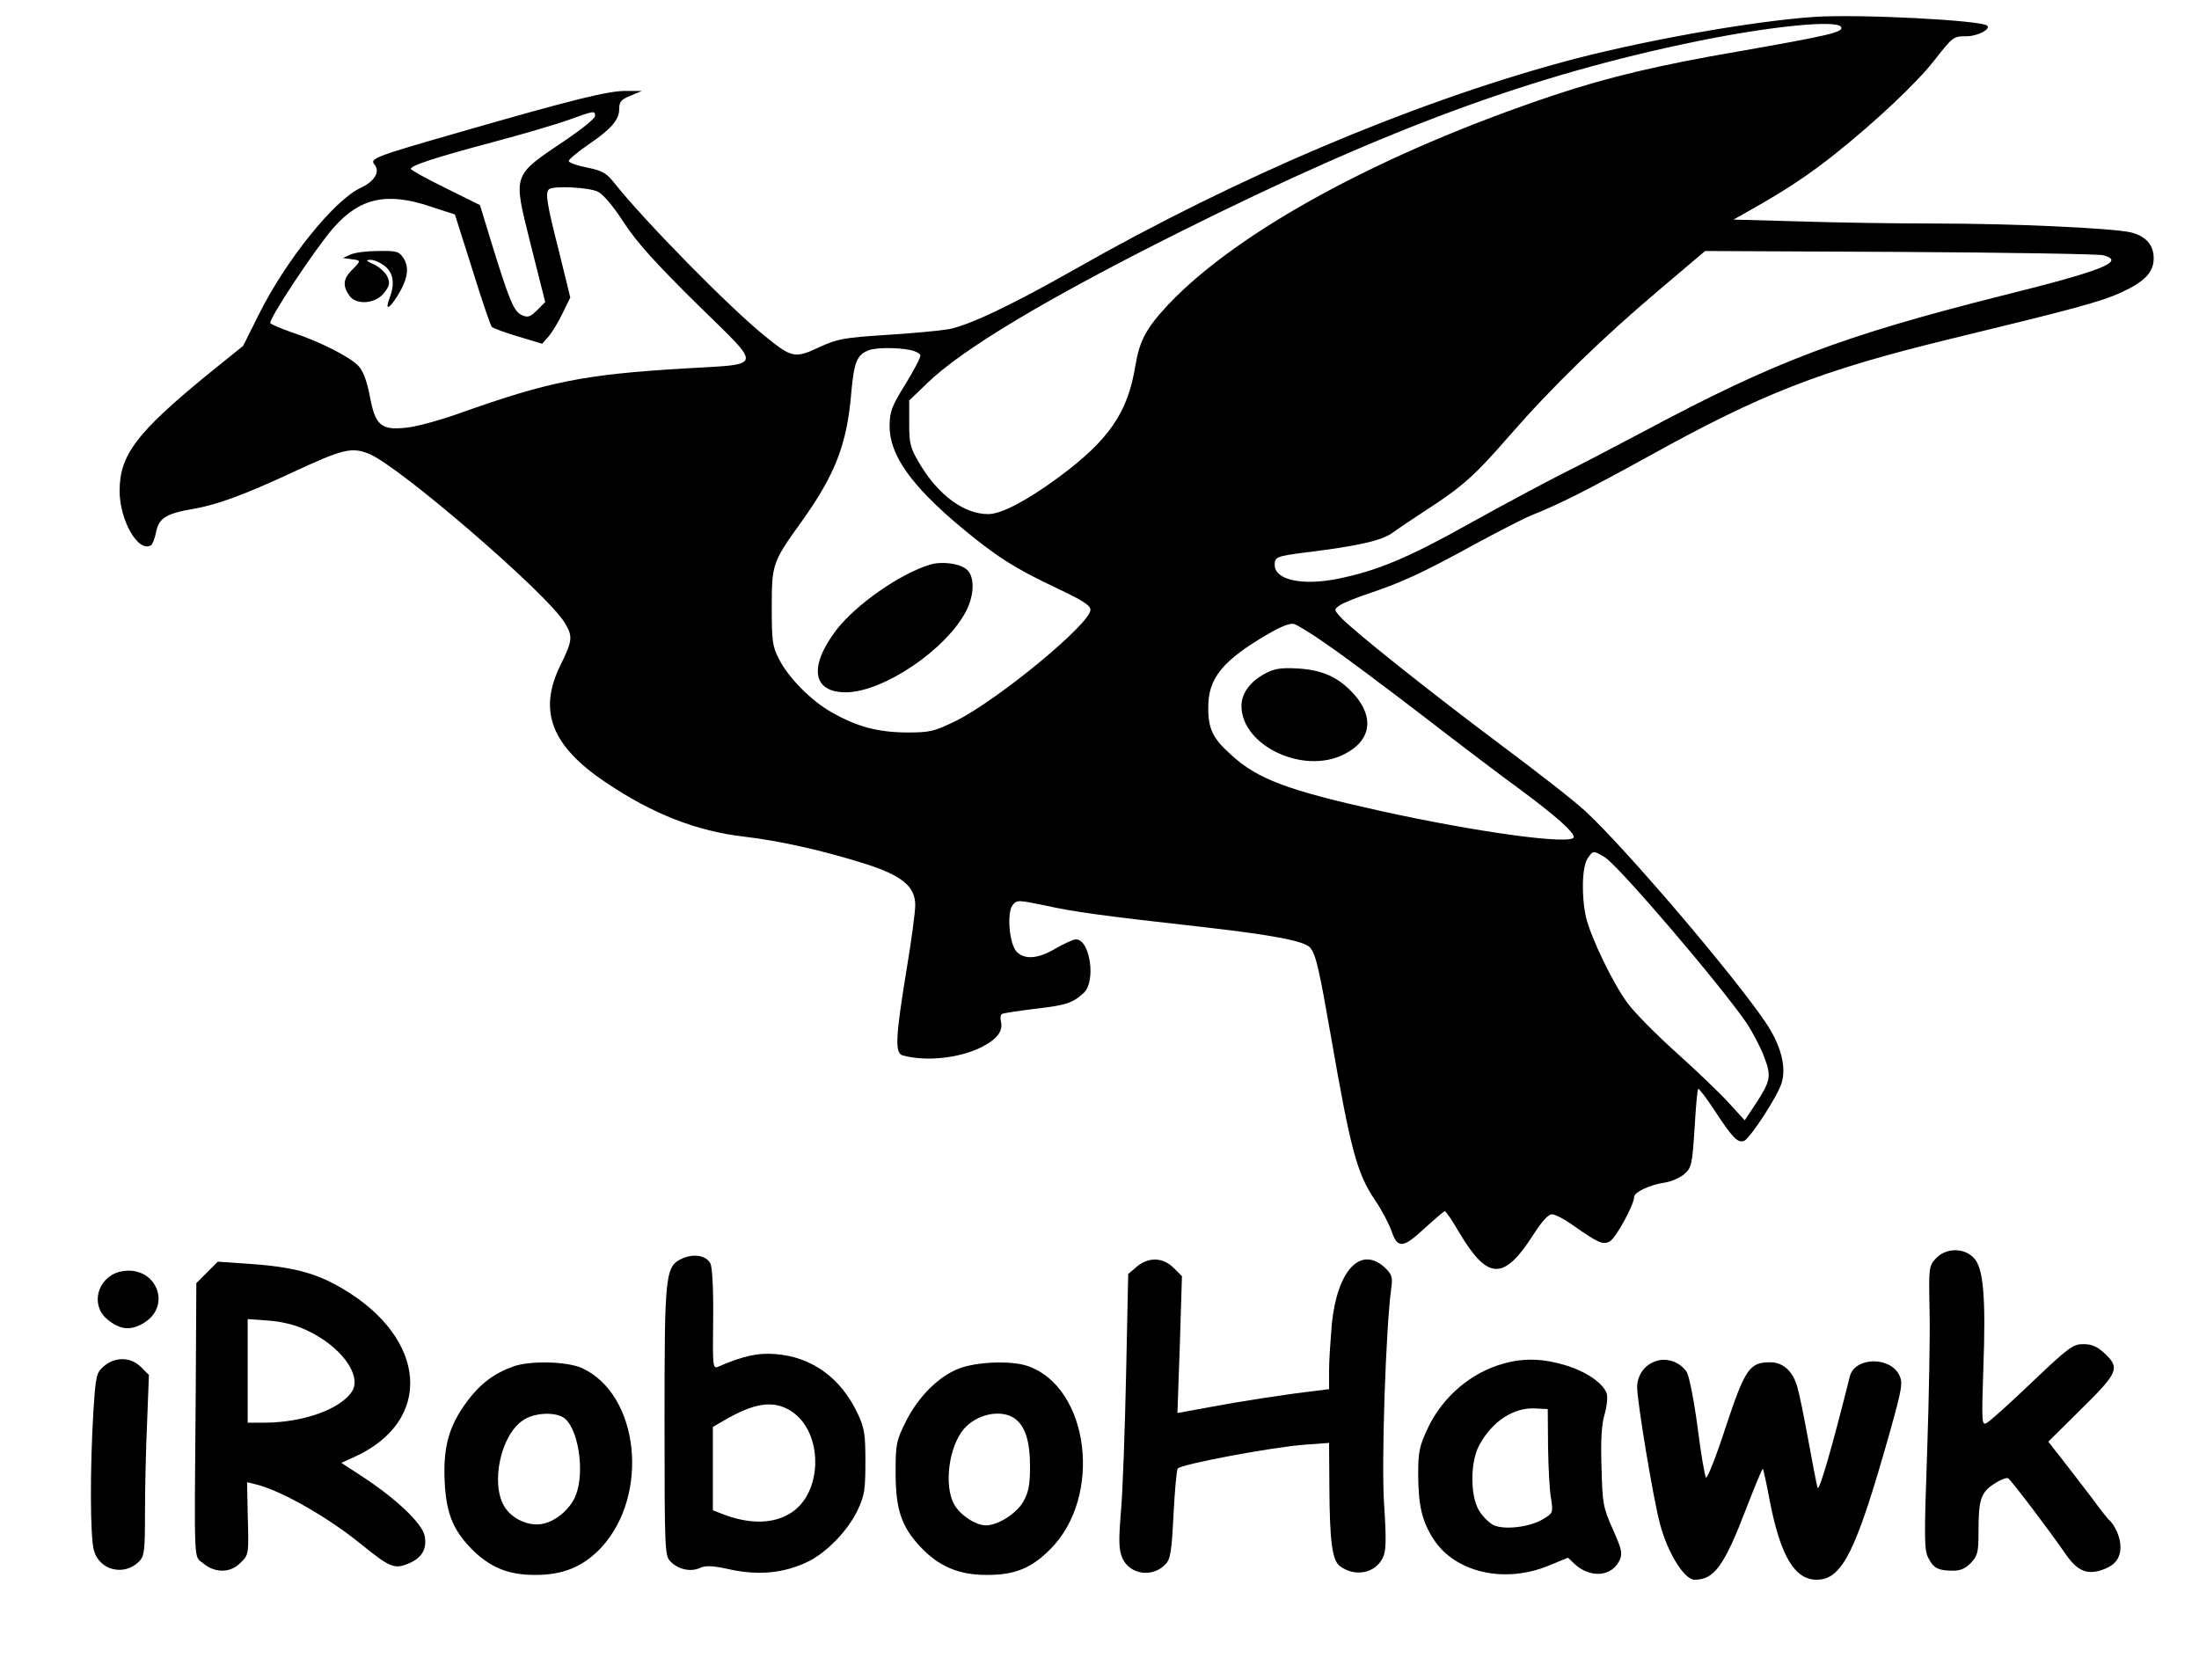
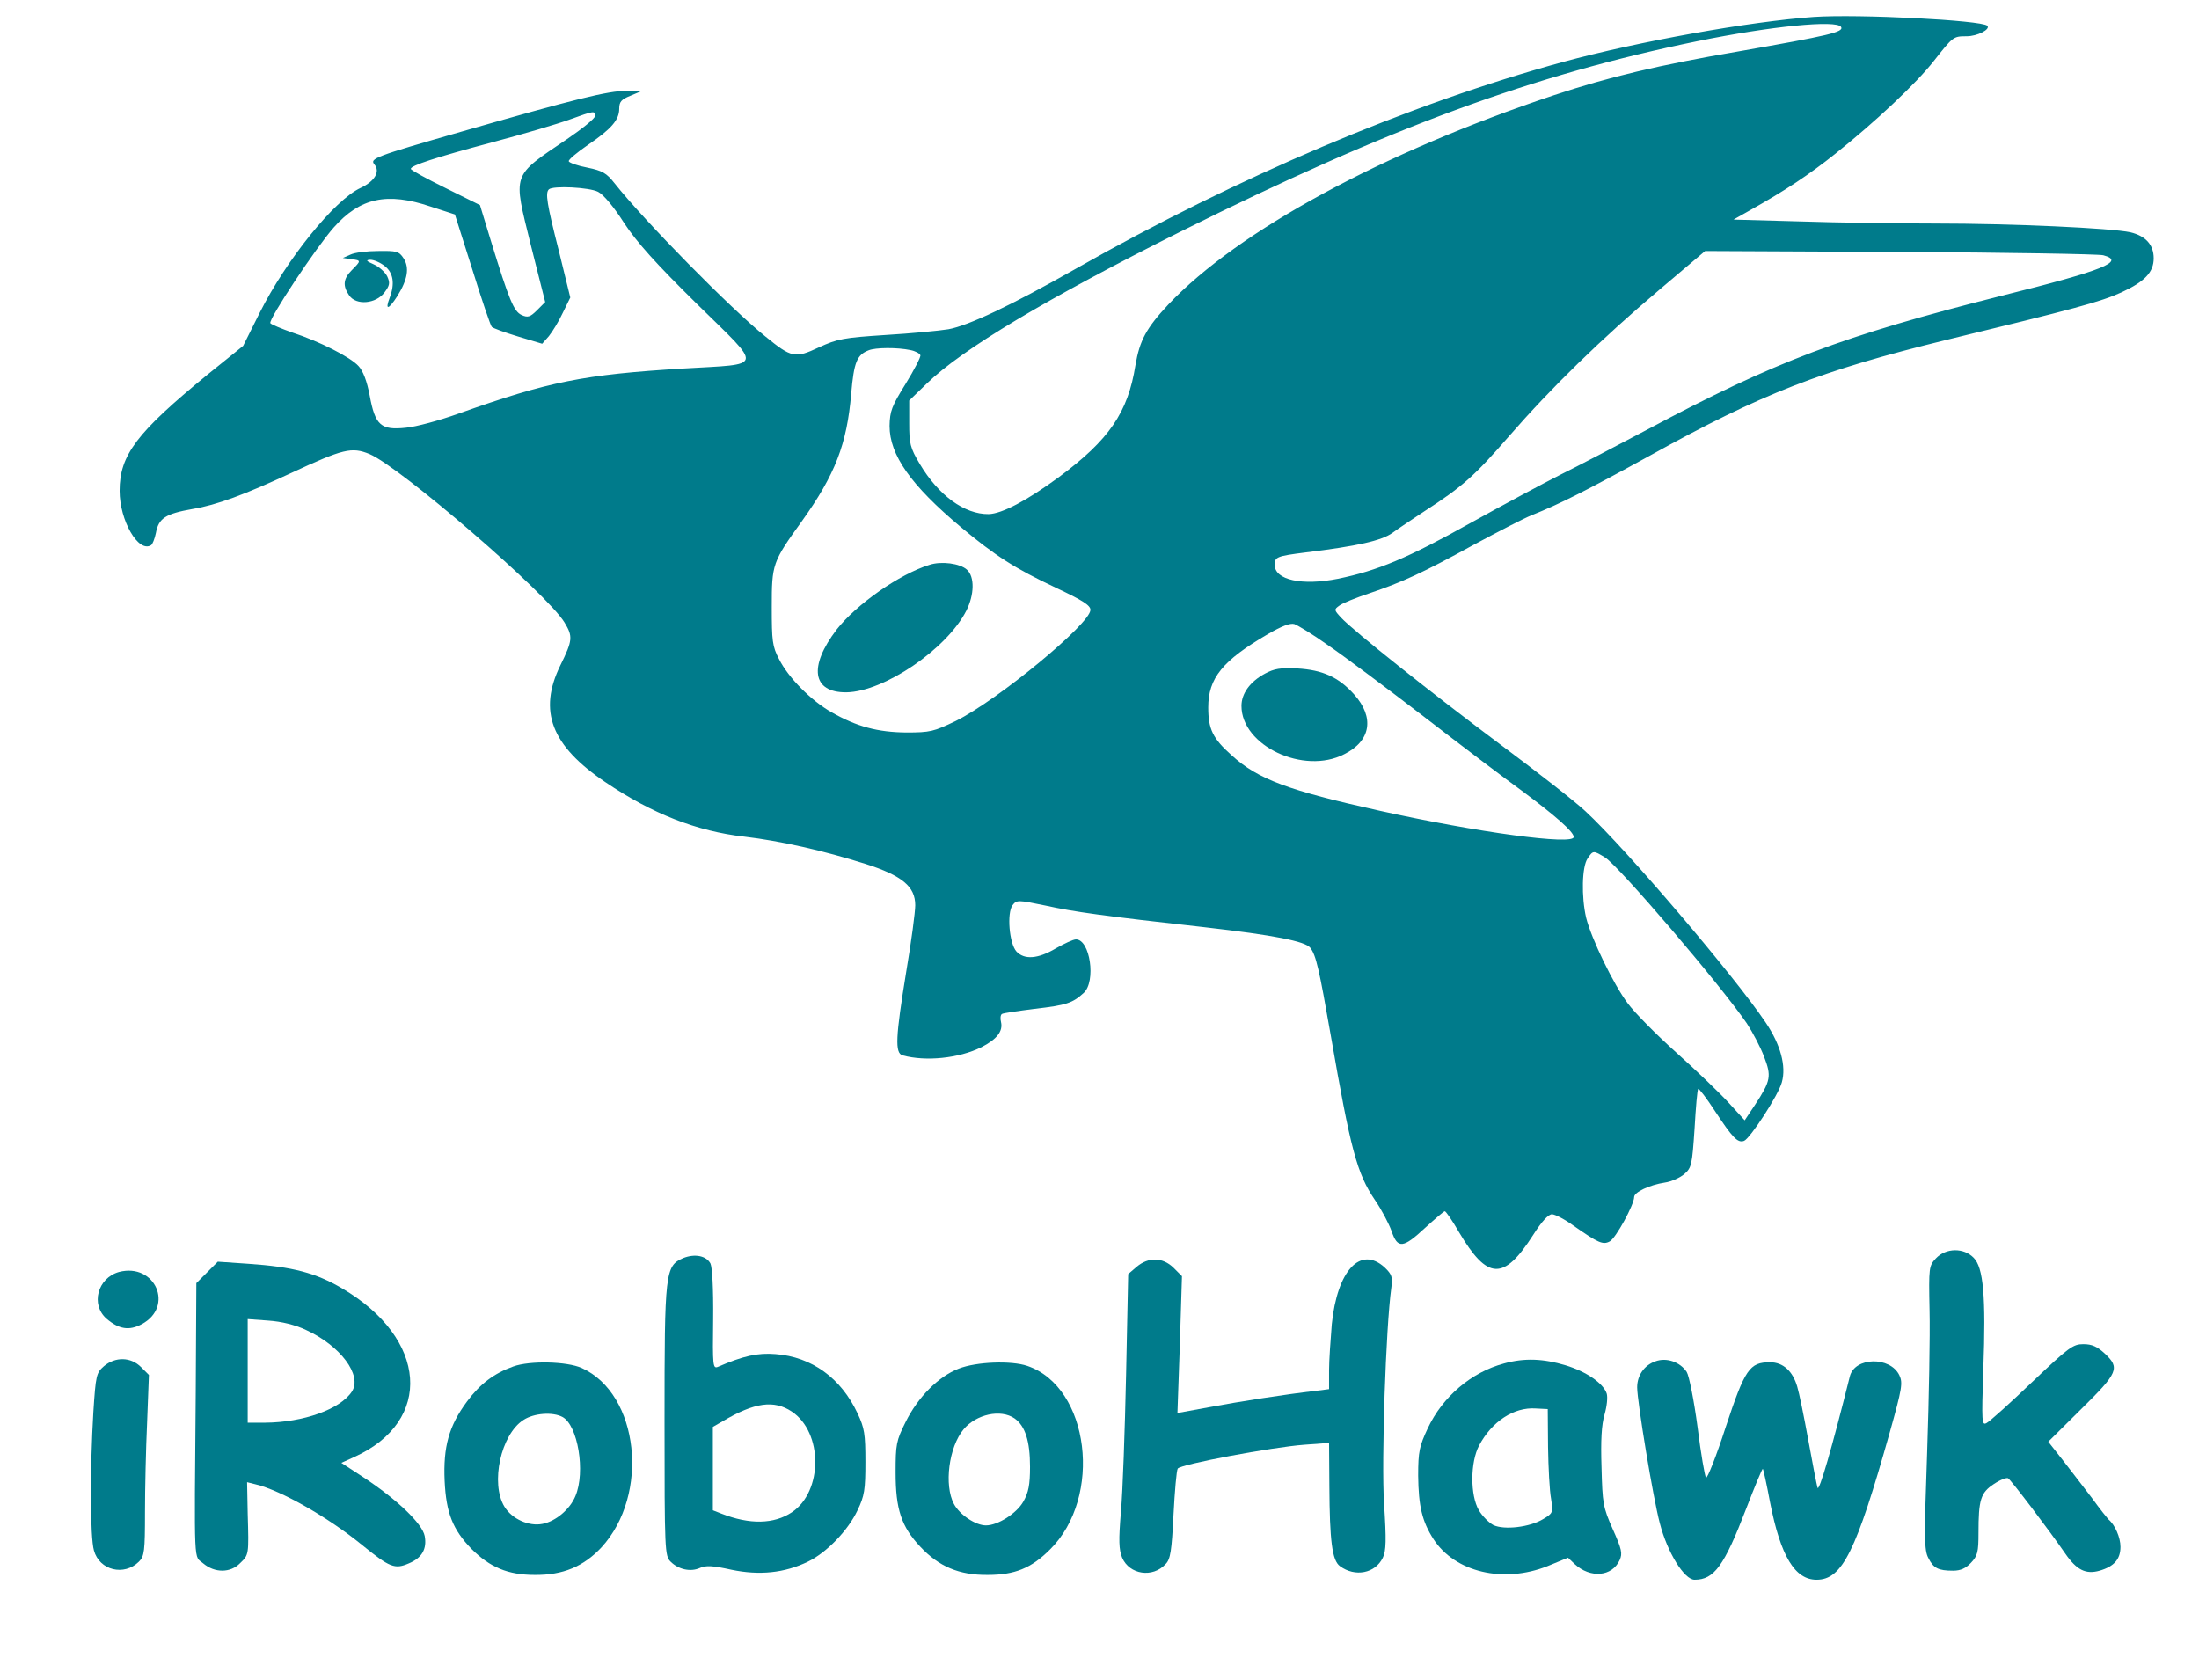
<svg xmlns="http://www.w3.org/2000/svg" version="1.0" width="728pt" height="556pt" viewBox="0 0 728 556" preserveAspectRatio="xMidYMid meet">
-   <g transform="translate(0,556) scale(0.1,-0.1)" fill="#000000" stroke="none">
+   <g transform="translate(0,556) scale(0.1,-0.1)" fill="#007b8b" stroke="none">
    <path d="M6005 5504 c-212 -15 -580 -81 -830 -149 -506 -138 -1081 -382 -1614 -685 -213 -121 -355 -188 -421 -200 -30 -5 -124 -14 -208 -19 -139 -9 -160 -13 -221 -41 -79 -37 -90 -35 -177 36 -114 91 -402 384 -500 508 -26 33 -40 41 -89 51 -32 6 -60 16 -62 21 -2 5 27 29 63 54 78 53 104 83 104 120 0 23 7 31 37 43 l38 16 -51 0 c-59 1 -175 -28 -547 -135 -289 -83 -304 -89 -287 -109 19 -23 1 -55 -46 -77 -87 -40 -246 -238 -334 -413 l-55 -110 -119 -96 c-233 -191 -290 -265 -290 -384 0 -98 62 -206 104 -180 5 3 12 21 16 40 9 49 31 64 122 80 79 13 171 47 328 120 170 79 198 86 257 62 102 -43 588 -462 646 -558 28 -46 27 -59 -14 -142 -74 -151 -30 -266 150 -387 154 -104 301 -162 460 -180 118 -14 261 -46 400 -90 122 -39 165 -75 165 -137 0 -22 -13 -121 -30 -221 -35 -215 -38 -268 -12 -276 77 -21 186 -10 261 27 51 26 72 53 65 83 -3 12 -2 24 3 27 4 3 53 10 108 17 105 12 126 19 163 53 41 38 21 177 -26 177 -9 0 -39 -14 -67 -30 -59 -35 -104 -38 -130 -10 -24 27 -32 127 -13 153 14 18 17 18 109 -1 95 -21 189 -34 529 -72 227 -26 331 -46 348 -68 19 -25 29 -69 68 -292 65 -374 86 -455 146 -543 22 -32 46 -78 55 -103 20 -59 38 -57 111 11 33 30 62 55 65 55 4 0 25 -31 47 -69 95 -160 148 -162 246 -9 28 44 50 68 62 68 10 0 43 -17 73 -39 80 -56 96 -63 118 -51 20 10 81 122 81 147 0 16 50 40 102 48 21 3 50 16 64 28 24 21 26 30 34 150 4 70 9 129 12 132 2 3 28 -31 56 -74 58 -88 75 -106 96 -98 20 8 114 152 125 194 15 53 -4 124 -53 197 -105 156 -463 576 -597 700 -35 33 -161 131 -279 219 -230 172 -489 378 -530 422 -24 26 -24 27 -6 40 10 8 55 26 100 41 109 37 175 67 346 161 80 43 165 87 190 97 95 38 182 82 391 197 373 207 568 282 984 384 425 103 510 126 578 157 78 36 107 67 107 113 0 45 -27 74 -77 86 -65 14 -390 29 -648 29 -126 0 -328 3 -448 7 l-218 6 53 30 c118 66 199 120 284 188 134 107 268 233 326 307 64 81 64 82 109 82 35 0 80 23 68 35 -19 18 -425 39 -574 29z m90 -33 c10 -17 -36 -28 -344 -82 -257 -44 -426 -84 -606 -144 -569 -190 -1046 -449 -1277 -693 -73 -78 -95 -119 -109 -201 -25 -157 -87 -247 -254 -371 -105 -77 -188 -121 -232 -122 -80 -1 -166 62 -228 166 -32 54 -35 67 -35 135 l0 75 58 56 c117 114 398 282 842 504 688 343 1164 518 1711 630 240 49 459 71 474 47z m-4125 -295 c0 -8 -42 -42 -92 -76 -186 -126 -180 -110 -121 -350 l48 -190 -27 -27 c-23 -23 -31 -25 -51 -16 -26 12 -41 48 -102 246 l-36 118 -115 57 c-63 31 -114 59 -114 63 0 11 79 37 270 88 102 27 217 61 255 75 83 30 85 30 85 12z m10 -251 c18 -9 53 -51 86 -103 43 -65 104 -133 242 -269 220 -216 224 -197 -45 -213 -331 -20 -446 -43 -744 -149 -64 -23 -142 -44 -175 -47 -83 -9 -102 8 -120 106 -9 48 -22 82 -37 98 -27 30 -130 82 -219 111 -37 13 -70 27 -73 31 -7 12 150 249 210 317 87 98 176 118 321 69 l80 -26 58 -183 c31 -100 60 -185 64 -189 5 -5 44 -19 87 -32 l80 -24 22 25 c12 15 33 49 46 77 l25 51 -38 155 c-40 157 -45 191 -33 203 13 13 134 7 163 -8z m4983 -210 c75 -20 2 -50 -336 -134 -527 -133 -750 -217 -1177 -445 -102 -54 -230 -121 -285 -148 -55 -28 -188 -99 -296 -159 -209 -117 -308 -158 -439 -185 -120 -24 -210 -4 -210 46 0 26 7 29 102 41 172 21 252 39 288 65 19 14 67 46 105 71 127 82 166 117 280 248 141 162 306 323 500 487 l150 127 645 -3 c355 -2 657 -7 673 -11z m-3949 -314 c16 -3 31 -11 33 -17 2 -5 -20 -48 -49 -95 -46 -74 -52 -90 -53 -139 0 -96 70 -196 236 -335 114 -95 177 -136 317 -202 85 -40 112 -57 112 -72 0 -46 -307 -299 -446 -368 -73 -35 -84 -38 -164 -38 -94 1 -163 19 -247 67 -66 37 -143 114 -174 176 -22 42 -24 60 -24 172 0 143 2 149 100 285 110 154 149 255 163 422 9 104 19 128 57 143 23 10 97 10 139 1z m1381 -976 c50 -34 192 -140 317 -236 124 -96 271 -207 325 -246 113 -84 173 -137 173 -154 0 -28 -318 15 -643 87 -302 67 -402 104 -489 183 -63 56 -78 87 -78 159 0 97 47 155 198 243 45 26 73 37 87 33 11 -4 61 -34 110 -69z m919 -704 c47 -30 379 -418 469 -549 19 -29 45 -78 57 -110 25 -65 23 -79 -30 -160 l-34 -51 -52 57 c-28 31 -106 106 -173 166 -67 60 -140 134 -162 164 -47 62 -121 215 -138 284 -16 69 -14 169 5 196 18 27 19 27 58 3z" />
    <path d="M1160 4717 l-25 -11 28 -4 c33 -4 33 -5 2 -36 -29 -29 -31 -52 -9 -84 23 -34 89 -28 117 10 17 23 19 31 9 53 -7 14 -27 32 -45 40 -25 11 -27 14 -11 15 12 0 33 -9 48 -21 28 -22 34 -58 16 -105 -16 -42 -4 -40 25 5 35 56 41 95 21 126 -15 23 -23 25 -84 24 -37 0 -78 -5 -92 -12z" />
    <path d="M3077 3690 c-100 -31 -242 -131 -307 -214 -94 -123 -81 -209 32 -208 125 2 332 143 397 270 27 53 28 113 2 136 -23 21 -85 29 -124 16z" />
    <path d="M4188 3330 c-50 -27 -78 -66 -78 -107 0 -132 206 -229 340 -160 89 44 101 122 33 198 -52 58 -105 81 -188 86 -56 3 -77 -1 -107 -17z" />
    <path d="M6409 1394 c-23 -25 -24 -29 -21 -172 2 -81 -2 -292 -8 -469 -10 -284 -10 -325 4 -351 17 -34 33 -42 82 -42 25 0 42 8 59 26 22 23 25 36 25 99 0 110 7 133 51 162 21 14 42 22 47 19 10 -6 136 -172 189 -249 38 -55 68 -70 114 -57 48 14 69 38 69 79 0 31 -18 73 -40 91 -3 3 -28 34 -54 70 -27 36 -71 92 -97 126 l-48 61 109 108 c123 121 129 136 78 184 -25 23 -42 31 -71 31 -34 0 -48 -10 -170 -126 -72 -69 -140 -130 -150 -135 -16 -9 -17 1 -11 178 9 242 0 337 -32 369 -33 34 -92 33 -125 -2z" />
    <path d="M2262 1395 c-60 -26 -62 -45 -62 -540 0 -430 1 -446 20 -465 26 -26 66 -35 97 -21 20 9 42 8 105 -6 92 -19 175 -11 253 27 62 30 133 104 164 170 23 48 26 68 26 160 0 93 -3 112 -26 161 -55 117 -152 187 -271 196 -59 5 -108 -6 -191 -42 -17 -7 -18 2 -16 157 1 103 -3 172 -9 185 -14 26 -52 33 -90 18z m359 -508 c104 -69 104 -265 0 -334 -59 -39 -139 -41 -233 -4 l-28 11 0 138 0 138 33 19 c105 62 169 71 228 32z" />
    <path d="M3763 1366 l-28 -24 -7 -334 c-4 -183 -11 -387 -17 -452 -8 -97 -7 -125 4 -153 24 -56 101 -68 144 -21 16 16 20 44 26 163 4 78 10 147 14 153 8 14 312 71 419 79 l82 6 1 -144 c1 -180 9 -245 35 -264 50 -37 117 -24 142 28 11 23 12 58 4 180 -9 141 6 583 24 713 5 36 2 45 -22 68 -80 73 -157 -10 -175 -188 -4 -50 -9 -119 -9 -153 l0 -62 -47 -6 c-96 -11 -251 -35 -351 -54 l-104 -19 8 227 7 226 -28 28 c-36 35 -83 36 -122 3z" />
    <path d="M685 1347 l-35 -35 -2 -358 c-5 -598 -7 -542 25 -570 38 -32 90 -32 122 1 29 28 29 27 25 164 l-2 104 28 -7 c84 -20 242 -110 354 -202 90 -73 107 -80 153 -60 44 18 61 48 53 91 -8 41 -92 121 -201 193 l-75 49 42 19 c264 119 244 393 -40 559 -87 51 -163 71 -309 81 l-102 7 -36 -36z m328 -190 c114 -52 187 -150 152 -204 -39 -59 -161 -102 -287 -103 l-58 0 0 171 0 172 68 -5 c44 -3 89 -14 125 -31z" />
    <path d="M394 1349 c-71 -20 -95 -108 -41 -155 41 -35 75 -40 116 -18 109 58 45 204 -75 173z" />
    <path d="M344 1037 c-25 -22 -27 -29 -35 -153 -11 -183 -11 -412 2 -457 18 -66 100 -86 149 -37 18 18 20 34 20 163 0 78 3 212 7 298 l6 157 -26 26 c-34 34 -85 35 -123 3z" />
    <path d="M4979 1046 c-108 -29 -203 -110 -252 -214 -28 -60 -32 -77 -32 -157 1 -101 13 -152 51 -211 71 -109 231 -147 377 -89 l68 28 22 -21 c52 -48 124 -42 149 13 10 22 7 36 -23 103 -32 72 -34 85 -37 204 -3 89 0 141 10 175 8 28 11 58 7 70 -12 34 -67 72 -136 93 -73 22 -136 25 -204 6z m146 -276 c1 -69 5 -146 10 -172 7 -46 6 -48 -26 -67 -44 -27 -129 -37 -165 -20 -15 8 -37 30 -48 49 -29 49 -29 159 1 215 42 79 115 127 187 122 l40 -2 1 -125z" />
    <path d="M5480 1053 c-37 -13 -60 -47 -60 -86 0 -47 53 -368 75 -450 25 -97 81 -187 115 -187 65 0 98 46 170 233 29 75 54 136 56 134 2 -2 13 -52 24 -111 35 -178 82 -256 154 -256 85 0 131 93 242 487 41 146 44 165 32 190 -30 63 -148 61 -164 -4 -59 -236 -102 -385 -107 -368 -3 11 -17 83 -31 160 -14 77 -30 155 -36 174 -15 52 -47 81 -90 81 -68 0 -83 -22 -147 -215 -31 -96 -61 -171 -65 -167 -4 4 -17 79 -28 167 -12 90 -28 170 -36 183 -22 33 -67 49 -104 35z" />
    <path d="M1699 1036 c-64 -23 -110 -58 -153 -116 -60 -81 -79 -150 -74 -263 5 -106 27 -161 89 -225 61 -61 121 -86 209 -86 94 -1 162 28 221 91 161 175 125 508 -65 594 -49 22 -172 25 -227 5z m163 -167 c51 -27 77 -182 43 -262 -18 -44 -66 -84 -109 -92 -45 -9 -101 16 -126 57 -47 77 -12 239 63 287 35 23 97 27 129 10z" />
    <path d="M3174 1029 c-67 -26 -135 -94 -176 -177 -31 -62 -33 -74 -33 -167 0 -122 19 -179 82 -246 61 -65 128 -94 223 -93 89 0 144 22 206 84 176 174 131 538 -75 608 -53 18 -168 14 -227 -9z m185 -165 c35 -25 51 -75 51 -160 0 -60 -5 -85 -22 -115 -22 -39 -84 -79 -124 -79 -34 0 -87 35 -106 71 -33 62 -17 188 32 247 42 50 123 68 169 36z" />
  </g>
</svg>
